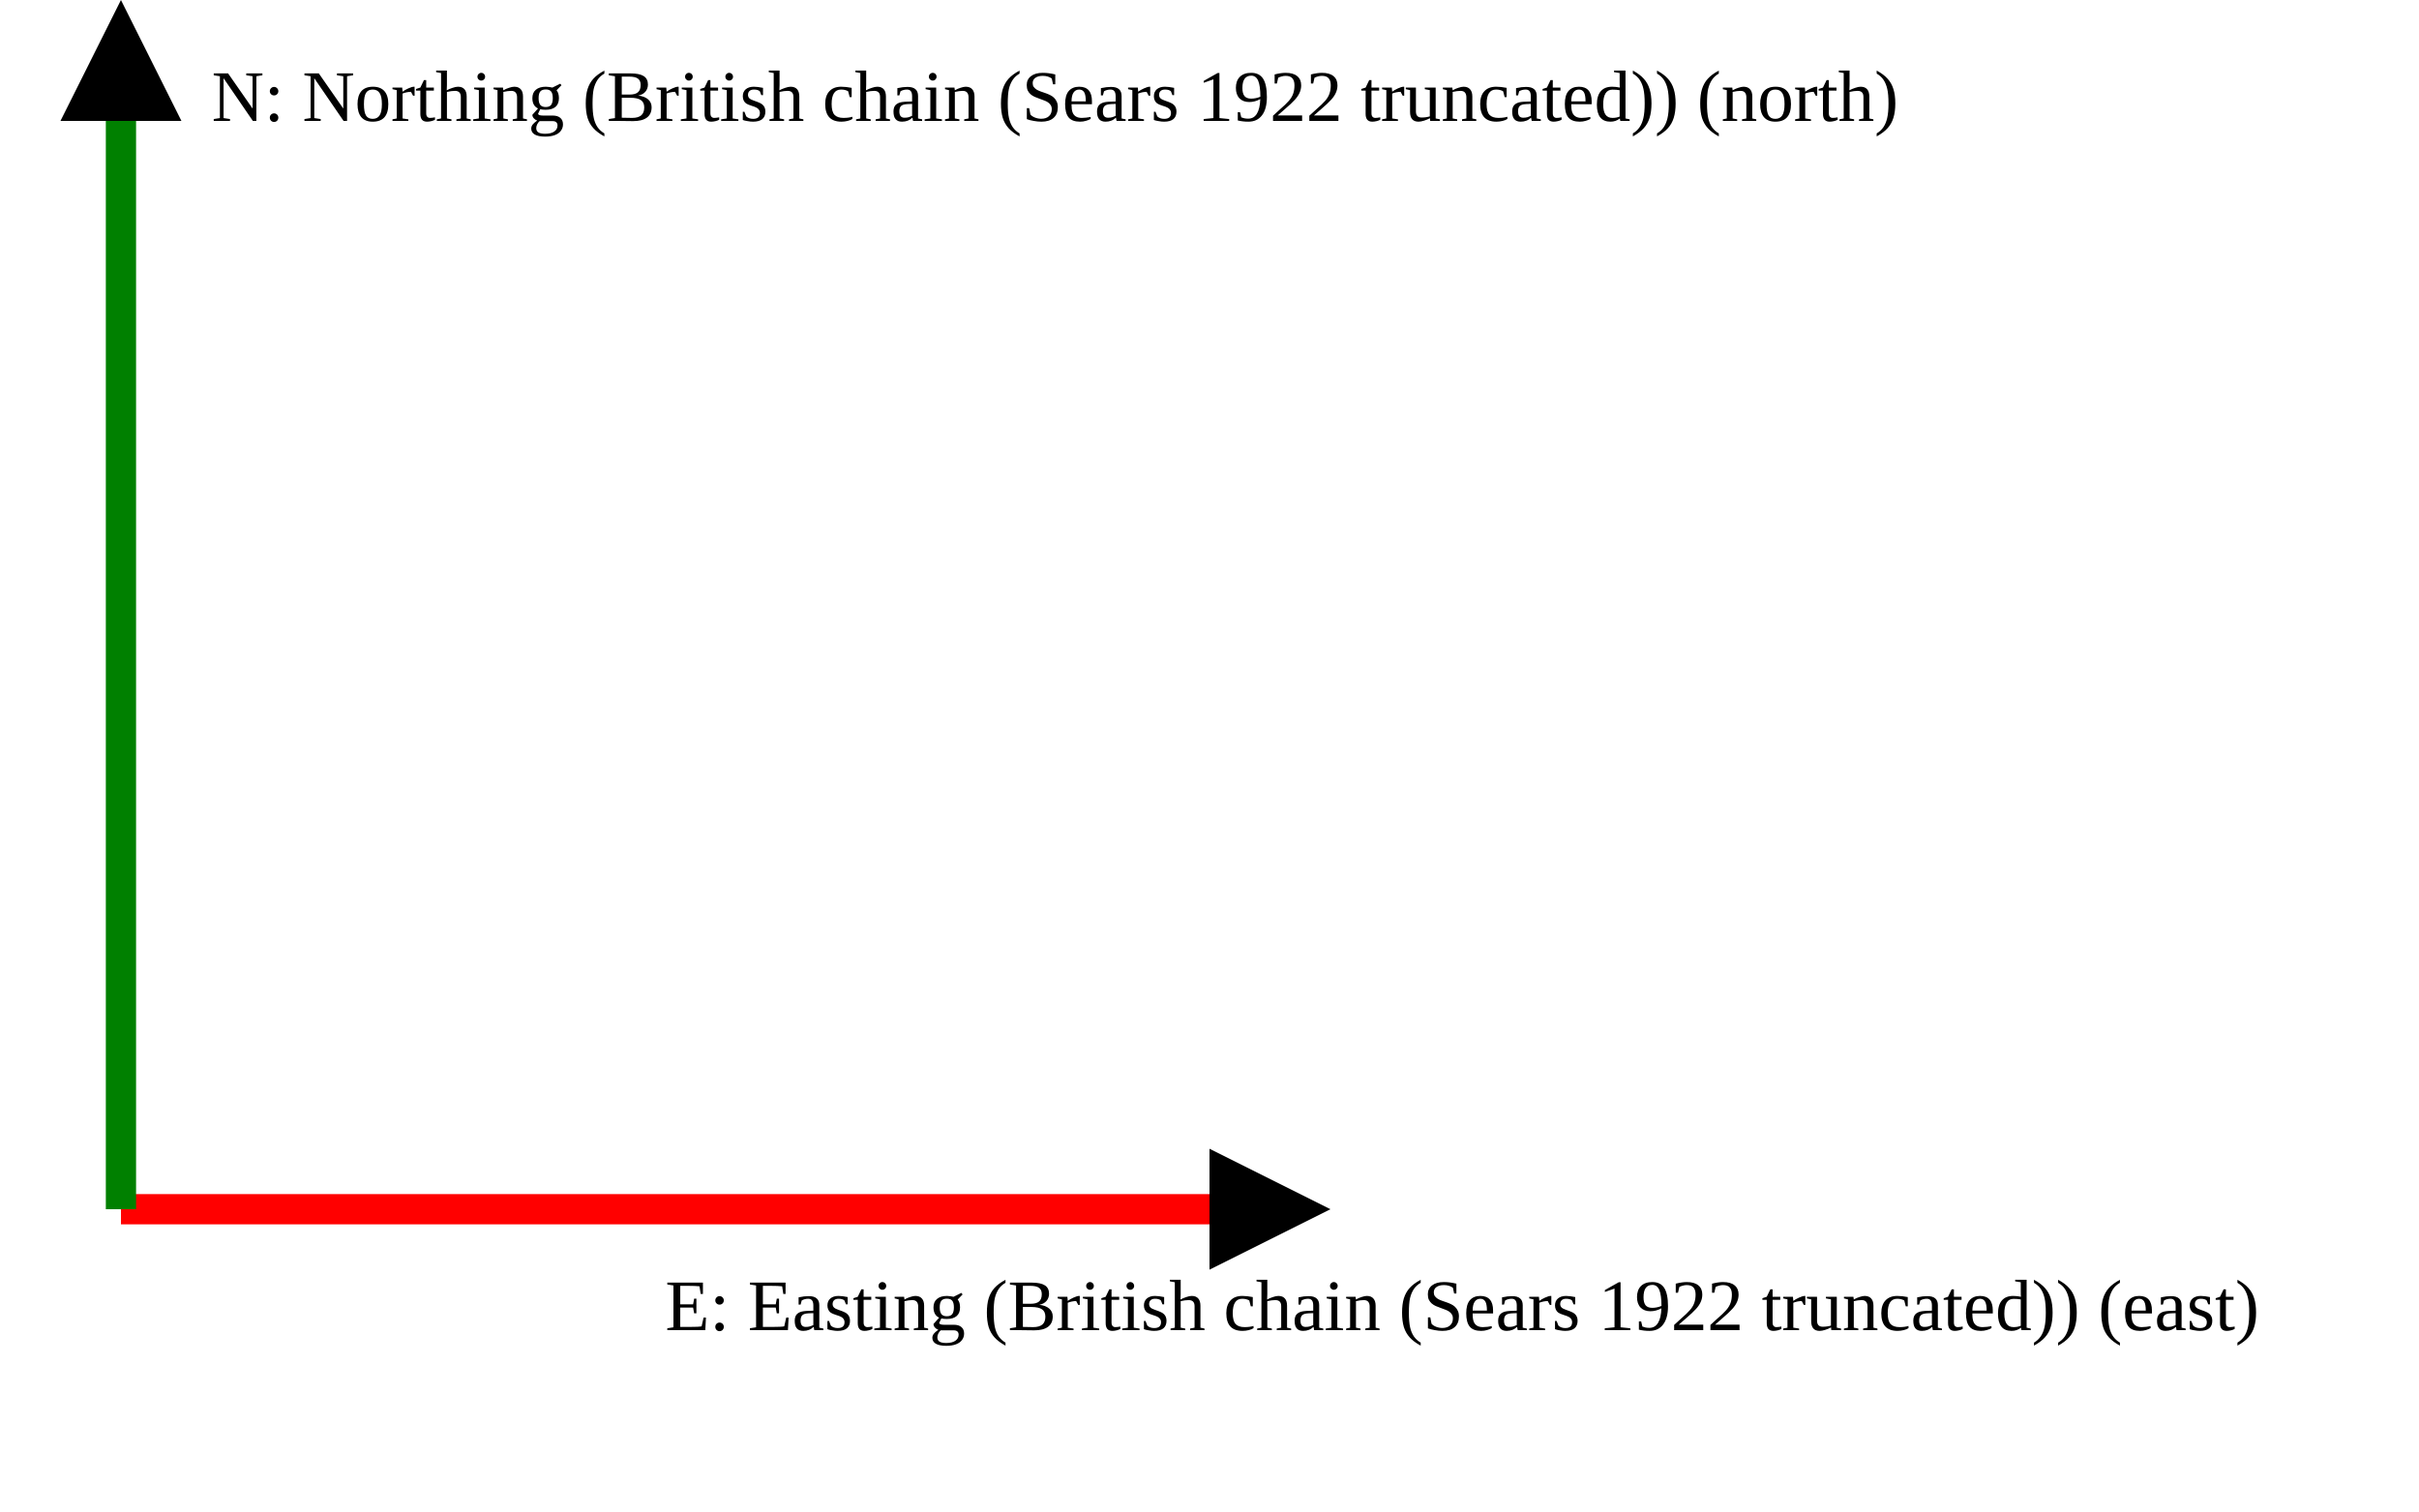
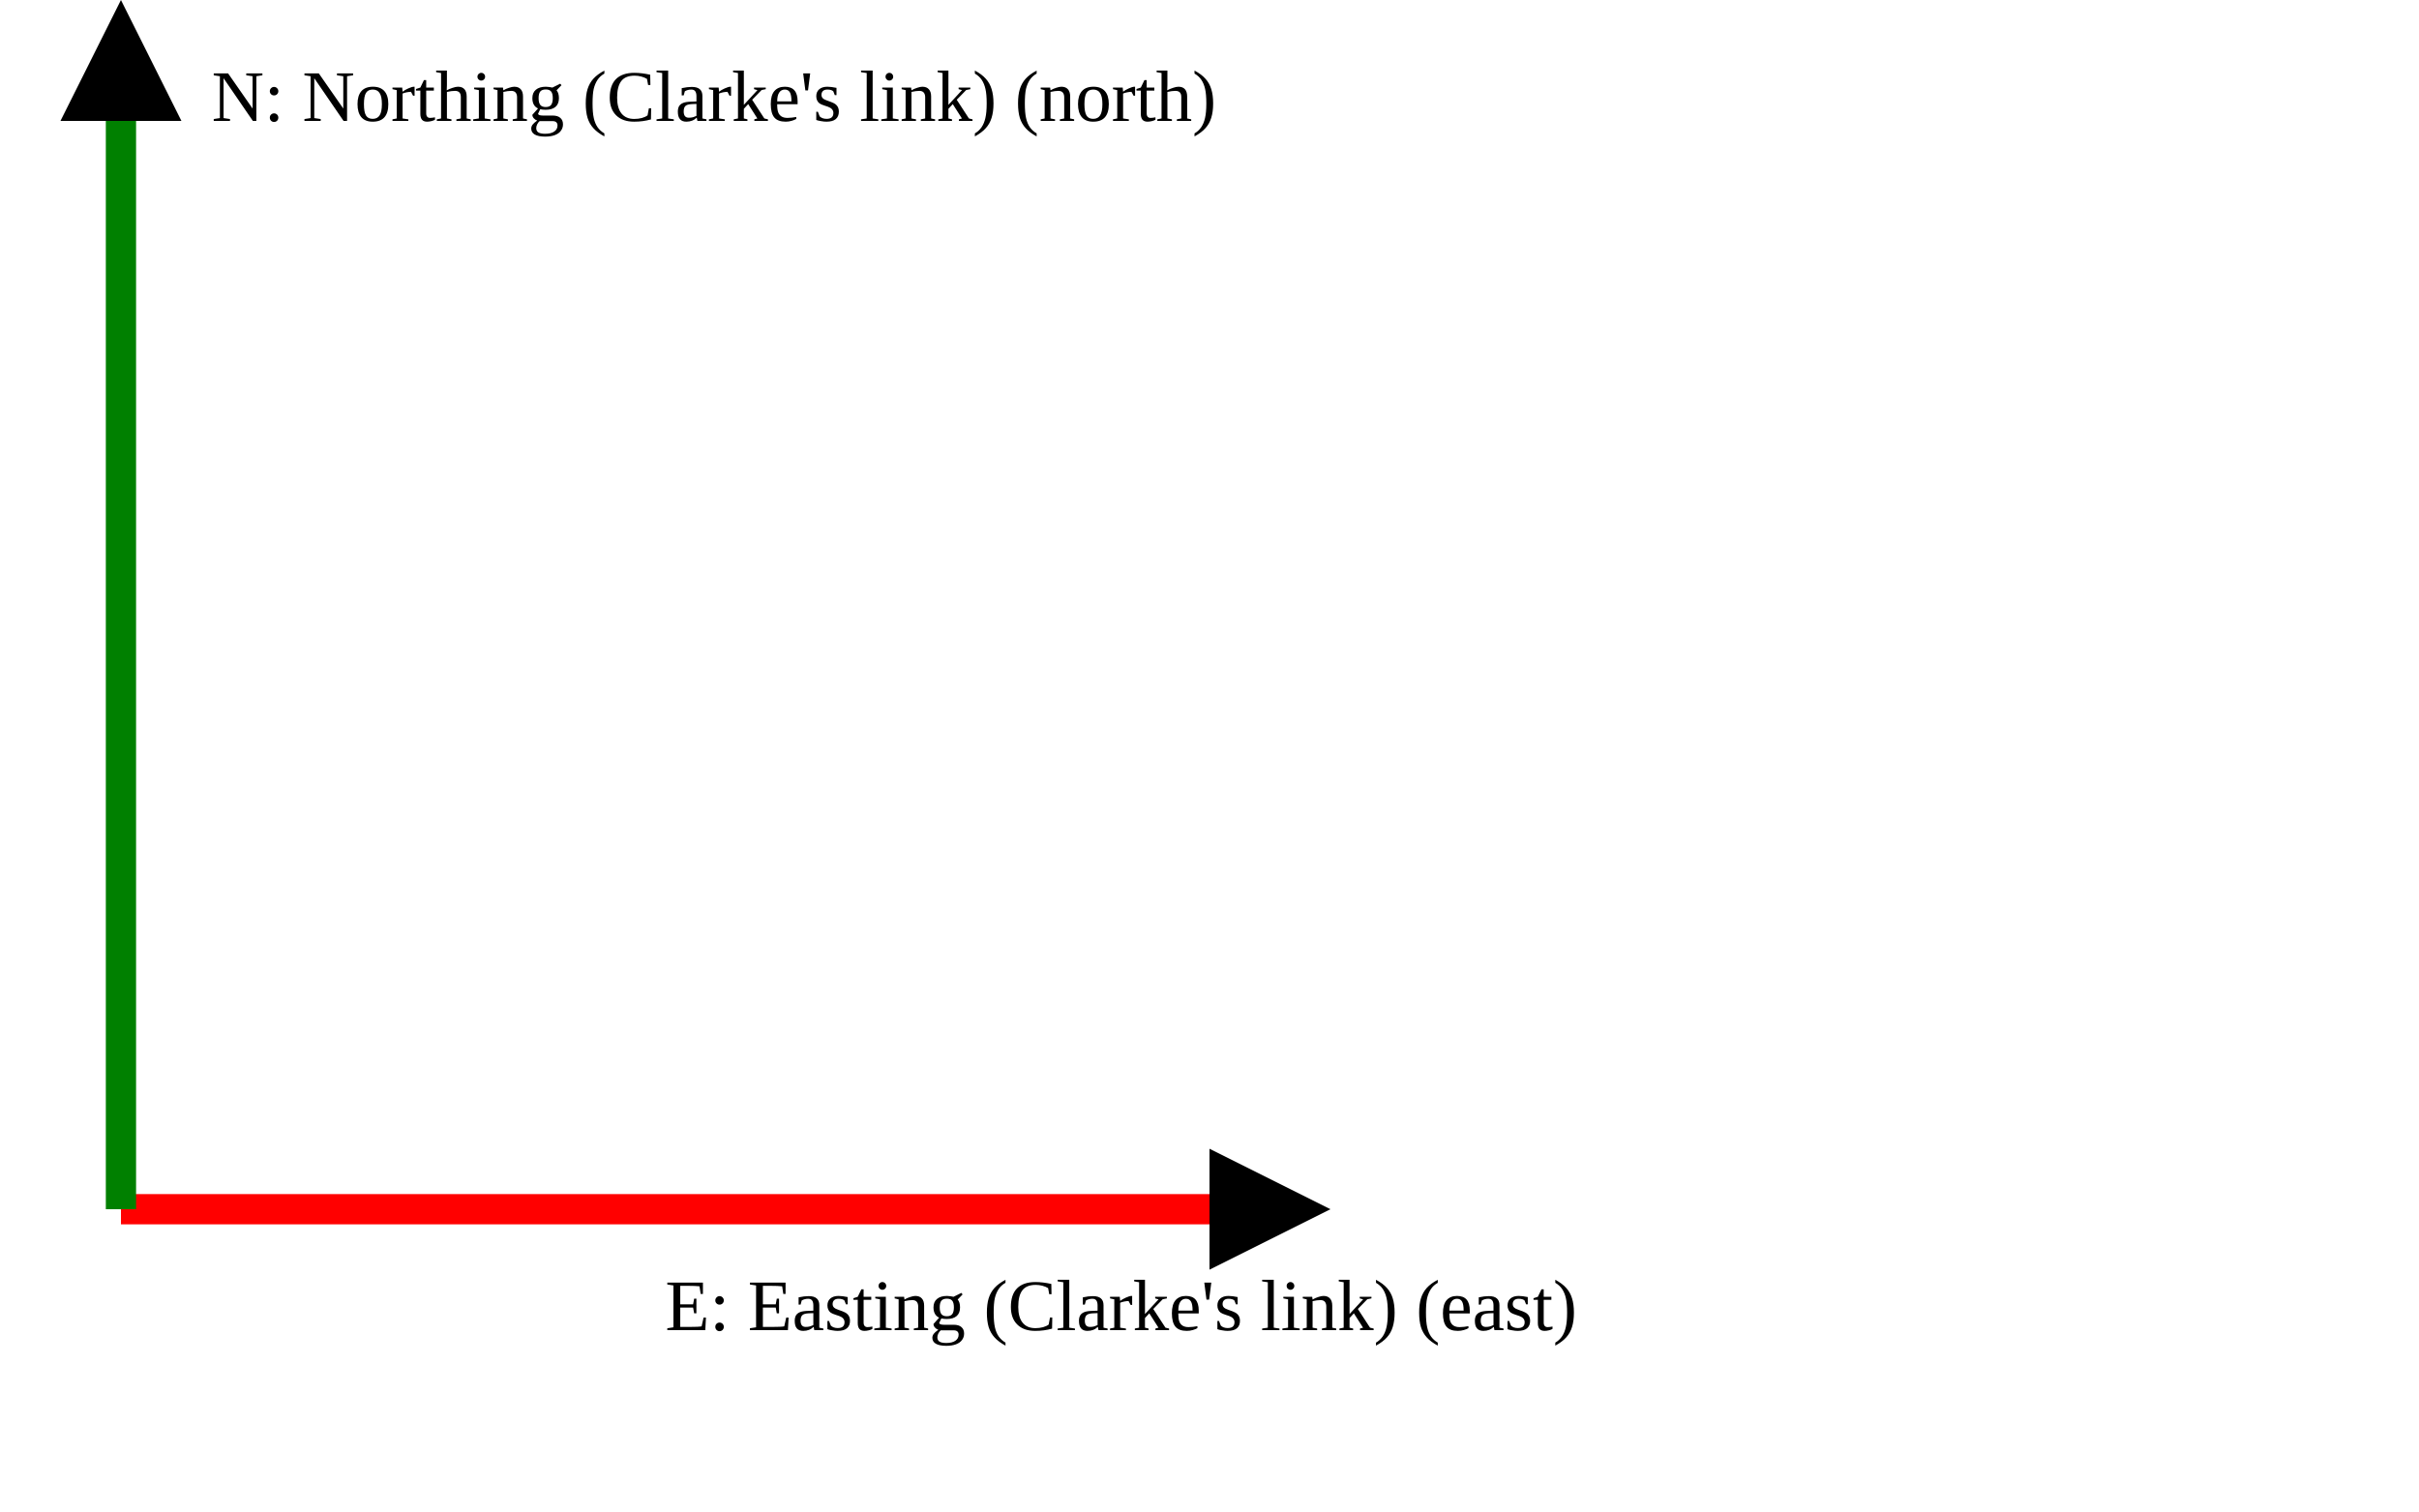
<svg xmlns="http://www.w3.org/2000/svg" version="1.1" width="400" height="250" viewbox="0 0 375 220">
  <defs>
    <marker id="arrowhead" markerWidth="10" markerHeight="7" refX="0" refY="2" orient="auto">
      <polygon points="0 0, 4 2, 0 4" />
    </marker>
  </defs>
  <line x1="20" y1="200" x2="200" y2="200" stroke="red" stroke-width="5" marker-end="url(#arrowhead)" />
-   <text x="110" y="220" class="small">E: Easting (British chain (Sears 1922 truncated)) (east)</text>
+   <text x="110" y="220" class="small">E: Easting (Clarke's link) (east)</text>
  <line x1="20" y1="200" x2="20" y2="20" stroke="green" stroke-width="5" marker-end="url(#arrowhead)" />
-   <text x="35" y="20" class="small">N: Northing (British chain (Sears 1922 truncated)) (north)</text>
+   <text x="35" y="20" class="small">N: Northing (Clarke's link) (north)</text>
</svg>
